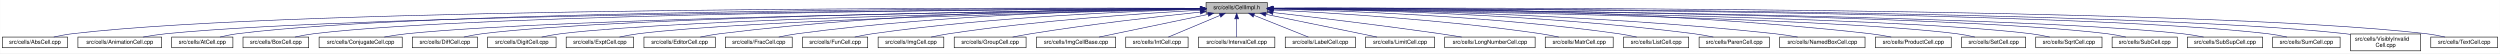
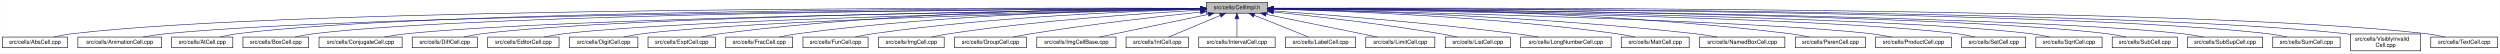
- <svg xmlns="http://www.w3.org/2000/svg" xmlns:xlink="http://www.w3.org/1999/xlink" width="4452pt" height="95pt" viewBox="0.00 0.00 4451.50 95.00">
+ <svg xmlns="http://www.w3.org/2000/svg" xmlns:xlink="http://www.w3.org/1999/xlink" width="4453pt" height="95pt" viewBox="0.00 0.00 4452.50 95.00">
  <g id="graph0" class="graph" transform="scale(1 1) rotate(0) translate(4 91)">
-     <polygon fill="white" stroke="transparent" points="-4,4 -4,-91 4447.5,-91 4447.5,4 -4,4" />
+     <polygon fill="white" stroke="transparent" points="-4,4 -4,-91 4448.5,-91 4448.5,4 -4,4" />
    <g id="node1" class="node">
      <g id="a_node1">
        <a xlink:title="Macros and types used only by cell implementations, not by cell users.">
-           <polygon fill="#bfbfbf" stroke="black" points="2143.5,-67.5 2143.5,-86.5 2252.5,-86.5 2252.5,-67.5 2143.5,-67.5" />
-           <text text-anchor="middle" x="2198" y="-74.5" font-family="Helvetica,sans-Serif" font-size="10.00">src/cells/CellImpl.h</text>
+           <polygon fill="#bfbfbf" stroke="black" points="2144.5,-67.5 2144.5,-86.5 2253.5,-86.5 2253.5,-67.5 2144.5,-67.5" />
+           <text text-anchor="middle" x="2199" y="-74.5" font-family="Helvetica,sans-Serif" font-size="10.00">src/cells/CellImpl.h</text>
        </a>
      </g>
    </g>
    <g id="node2" class="node">
      <g id="a_node2">
        <a xlink:href="AbsCell_8cpp.html" target="_top" xlink:title="This file defines the class AbsCell.">
          <polygon fill="white" stroke="black" points="0,-6 0,-25 116,-25 116,-6 0,-6" />
          <text text-anchor="middle" x="58" y="-13" font-family="Helvetica,sans-Serif" font-size="10.00">src/cells/AbsCell.cpp</text>
        </a>
      </g>
    </g>
    <g id="edge1" class="edge">
-       <path fill="none" stroke="midnightblue" d="M2133.15,-76.26C1827.39,-77.25 527.75,-78.51 125,-31 114.01,-29.7 102.16,-27.44 91.53,-25.07" />
-       <polygon fill="midnightblue" stroke="midnightblue" points="2133.2,-79.76 2143.18,-76.23 2133.17,-72.76 2133.2,-79.76" />
+       <path fill="none" stroke="midnightblue" d="M2134.12,-76.26C1828.21,-77.25 527.95,-78.53 125,-31 114.01,-29.7 102.16,-27.44 91.53,-25.07" />
+       <polygon fill="midnightblue" stroke="midnightblue" points="2134.17,-79.76 2144.16,-76.23 2134.15,-72.76 2134.17,-79.76" />
    </g>
    <g id="node3" class="node">
      <g id="a_node3">
        <a xlink:href="AnimationCell_8cpp.html" target="_top" xlink:title="This file defines the class AnimationCell.">
          <polygon fill="white" stroke="black" points="134.5,-6 134.5,-25 283.5,-25 283.5,-6 134.5,-6" />
          <text text-anchor="middle" x="209" y="-13" font-family="Helvetica,sans-Serif" font-size="10.00">src/cells/AnimationCell.cpp</text>
        </a>
      </g>
    </g>
    <g id="edge2" class="edge">
-       <path fill="none" stroke="midnightblue" d="M2132.84,-75.77C1842.02,-74.54 660.69,-67.35 292,-31 278.46,-29.67 263.81,-27.39 250.63,-25.03" />
-       <polygon fill="midnightblue" stroke="midnightblue" points="2133.2,-79.27 2143.22,-75.81 2133.23,-72.27 2133.2,-79.27" />
+       <path fill="none" stroke="midnightblue" d="M2133.81,-75.77C1842.83,-74.54 660.89,-67.37 292,-31 278.46,-29.67 263.81,-27.39 250.63,-25.03" />
+       <polygon fill="midnightblue" stroke="midnightblue" points="2134.17,-79.27 2144.19,-75.81 2134.2,-72.27 2134.17,-79.27" />
    </g>
    <g id="node4" class="node">
      <g id="a_node4">
        <a xlink:href="AtCell_8cpp.html" target="_top" xlink:title="This file defines the class AtCell.">
          <polygon fill="white" stroke="black" points="301.5,-6 301.5,-25 410.5,-25 410.5,-6 301.5,-6" />
          <text text-anchor="middle" x="356" y="-13" font-family="Helvetica,sans-Serif" font-size="10.00">src/cells/AtCell.cpp</text>
        </a>
      </g>
    </g>
    <g id="edge3" class="edge">
-       <path fill="none" stroke="midnightblue" d="M2133.08,-76.1C1854.67,-76.28 760.4,-74.16 419,-31 408.64,-29.69 397.5,-27.42 387.5,-25.06" />
-       <polygon fill="midnightblue" stroke="midnightblue" points="2133.41,-79.6 2143.41,-76.1 2133.41,-72.6 2133.41,-79.6" />
+       <path fill="none" stroke="midnightblue" d="M2134.04,-76.11C1855.48,-76.29 760.59,-74.18 419,-31 408.64,-29.69 397.5,-27.42 387.5,-25.06" />
+       <polygon fill="midnightblue" stroke="midnightblue" points="2134.38,-79.6 2144.38,-76.1 2134.38,-72.6 2134.38,-79.6" />
    </g>
    <g id="node5" class="node">
      <g id="a_node5">
        <a xlink:href="BoxCell_8cpp.html" target="_top" xlink:title="This file defines the class BoxCell.">
          <polygon fill="white" stroke="black" points="428.5,-6 428.5,-25 545.5,-25 545.5,-6 428.5,-6" />
          <text text-anchor="middle" x="487" y="-13" font-family="Helvetica,sans-Serif" font-size="10.00">src/cells/BoxCell.cpp</text>
        </a>
      </g>
    </g>
    <g id="edge4" class="edge">
-       <path fill="none" stroke="midnightblue" d="M2132.88,-75.81C1867.71,-74.77 868.51,-68.4 555,-31 543.85,-29.67 531.83,-27.39 521.04,-25.03" />
-       <polygon fill="midnightblue" stroke="midnightblue" points="2133.1,-79.31 2143.11,-75.84 2133.13,-72.31 2133.1,-79.31" />
+       <path fill="none" stroke="midnightblue" d="M2134.28,-75.81C1869.63,-74.78 868.87,-68.44 555,-31 543.85,-29.67 531.83,-27.39 521.04,-25.03" />
+       <polygon fill="midnightblue" stroke="midnightblue" points="2134.48,-79.31 2144.49,-75.85 2134.51,-72.31 2134.48,-79.31" />
    </g>
    <g id="node6" class="node">
      <g id="a_node6">
        <a xlink:href="ConjugateCell_8cpp.html" target="_top" xlink:title="This file defines the class ConjugateCell.">
          <polygon fill="white" stroke="black" points="564,-6 564,-25 712,-25 712,-6 564,-6" />
          <text text-anchor="middle" x="638" y="-13" font-family="Helvetica,sans-Serif" font-size="10.00">src/cells/ConjugateCell.cpp</text>
        </a>
      </g>
    </g>
    <g id="edge5" class="edge">
-       <path fill="none" stroke="midnightblue" d="M2133.06,-75.25C1885.51,-72.22 1000.91,-59.57 721,-31 707.61,-29.63 693.13,-27.38 680.06,-25.05" />
-       <polygon fill="midnightblue" stroke="midnightblue" points="2133.29,-78.76 2143.33,-75.38 2133.37,-71.76 2133.29,-78.76" />
+       <path fill="none" stroke="midnightblue" d="M2134.02,-75.25C1886.3,-72.22 1001.1,-59.58 721,-31 707.61,-29.63 693.13,-27.38 680.06,-25.05" />
+       <polygon fill="midnightblue" stroke="midnightblue" points="2134.25,-78.76 2144.29,-75.38 2134.33,-71.76 2134.25,-78.76" />
    </g>
    <g id="node7" class="node">
      <g id="a_node7">
        <a xlink:href="DiffCell_8cpp.html" target="_top" xlink:title="This file defines the class DiffCell.">
          <polygon fill="white" stroke="black" points="730,-6 730,-25 846,-25 846,-6 730,-6" />
          <text text-anchor="middle" x="788" y="-13" font-family="Helvetica,sans-Serif" font-size="10.00">src/cells/DiffCell.cpp</text>
        </a>
      </g>
    </g>
    <g id="edge6" class="edge">
-       <path fill="none" stroke="midnightblue" d="M2133.15,-75.37C1900.28,-72.87 1106.8,-62.21 855,-31 844.13,-29.65 832.42,-27.4 821.88,-25.07" />
-       <polygon fill="midnightblue" stroke="midnightblue" points="2133.12,-78.87 2143.16,-75.48 2133.2,-71.87 2133.12,-78.87" />
+       <path fill="none" stroke="midnightblue" d="M2134.15,-75.37C1901.17,-72.88 1107,-62.23 855,-31 844.13,-29.65 832.42,-27.4 821.88,-25.07" />
+       <polygon fill="midnightblue" stroke="midnightblue" points="2134.45,-78.88 2144.49,-75.48 2134.53,-71.88 2134.45,-78.88" />
    </g>
    <g id="node8" class="node">
      <g id="a_node8">
-         <a xlink:href="DigitCell_8cpp.html" target="_top" xlink:title="This file defines the class DigitCell.">
-           <polygon fill="white" stroke="black" points="864,-6 864,-25 986,-25 986,-6 864,-6" />
-           <text text-anchor="middle" x="925" y="-13" font-family="Helvetica,sans-Serif" font-size="10.00">src/cells/DigitCell.cpp</text>
+         <a xlink:href="EditorCell_8cpp.html" target="_top" xlink:title="This file defines the class EditorCell.">
+           <polygon fill="white" stroke="black" points="864.5,-6 864.5,-25 991.5,-25 991.5,-6 864.5,-6" />
+           <text text-anchor="middle" x="928" y="-13" font-family="Helvetica,sans-Serif" font-size="10.00">src/cells/EditorCell.cpp</text>
        </a>
      </g>
    </g>
    <g id="edge7" class="edge">
-       <path fill="none" stroke="midnightblue" d="M2133.16,-75C1916.42,-71.44 1218.27,-58.11 995,-31 983.67,-29.62 971.44,-27.36 960.42,-25.03" />
-       <polygon fill="midnightblue" stroke="midnightblue" points="2133.36,-78.51 2143.41,-75.17 2133.47,-71.51 2133.36,-78.51" />
+       <path fill="none" stroke="midnightblue" d="M2134.06,-74.92C1917.83,-71.11 1223.32,-57.09 1001,-31 989.19,-29.61 976.44,-27.35 964.96,-25.02" />
+       <polygon fill="midnightblue" stroke="midnightblue" points="2134.24,-78.42 2144.3,-75.1 2134.36,-71.42 2134.24,-78.42" />
    </g>
    <g id="node9" class="node">
      <g id="a_node9">
-         <a xlink:href="ExptCell_8cpp.html" target="_top" xlink:title="This file defines the class ExptCell.">
-           <polygon fill="white" stroke="black" points="1004,-6 1004,-25 1124,-25 1124,-6 1004,-6" />
-           <text text-anchor="middle" x="1064" y="-13" font-family="Helvetica,sans-Serif" font-size="10.00">src/cells/ExptCell.cpp</text>
+         <a xlink:href="DigitCell_8cpp.html" target="_top" xlink:title="This file defines the class DigitCell.">
+           <polygon fill="white" stroke="black" points="1010,-6 1010,-25 1132,-25 1132,-6 1010,-6" />
+           <text text-anchor="middle" x="1071" y="-13" font-family="Helvetica,sans-Serif" font-size="10.00">src/cells/DigitCell.cpp</text>
        </a>
      </g>
    </g>
    <g id="edge8" class="edge">
-       <path fill="none" stroke="midnightblue" d="M2133.25,-74.67C1933.43,-70.32 1328.15,-55.46 1133,-31 1121.83,-29.6 1109.77,-27.33 1098.91,-25" />
-       <polygon fill="midnightblue" stroke="midnightblue" points="2133.23,-78.17 2143.3,-74.88 2133.38,-71.17 2133.23,-78.17" />
+       <path fill="none" stroke="midnightblue" d="M2134.34,-74.62C1935.49,-70.17 1334.79,-55.03 1141,-31 1129.79,-29.61 1117.71,-27.38 1106.79,-25.07" />
+       <polygon fill="midnightblue" stroke="midnightblue" points="2134.26,-78.12 2144.34,-74.84 2134.42,-71.12 2134.26,-78.12" />
    </g>
    <g id="node10" class="node">
      <g id="a_node10">
-         <a xlink:href="EditorCell_8cpp.html" target="_top" xlink:title="This file defines the class EditorCell.">
-           <polygon fill="white" stroke="black" points="1142.5,-6 1142.5,-25 1269.5,-25 1269.5,-6 1142.5,-6" />
-           <text text-anchor="middle" x="1206" y="-13" font-family="Helvetica,sans-Serif" font-size="10.00">src/cells/EditorCell.cpp</text>
+         <a xlink:href="ExptCell_8cpp.html" target="_top" xlink:title="This file defines the class ExptCell.">
+           <polygon fill="white" stroke="black" points="1150,-6 1150,-25 1270,-25 1270,-6 1150,-6" />
+           <text text-anchor="middle" x="1210" y="-13" font-family="Helvetica,sans-Serif" font-size="10.00">src/cells/ExptCell.cpp</text>
        </a>
      </g>
    </g>
    <g id="edge9" class="edge">
-       <path fill="none" stroke="midnightblue" d="M2133.31,-76.16C1982.7,-75.8 1597.17,-70.72 1278,-31 1266.49,-29.57 1254.06,-27.32 1242.82,-25.02" />
-       <polygon fill="midnightblue" stroke="midnightblue" points="2133.31,-79.66 2143.31,-76.18 2133.32,-72.66 2133.31,-79.66" />
+       <path fill="none" stroke="midnightblue" d="M2134.29,-76.34C1983.63,-76.38 1598,-72.06 1279,-31 1267.95,-29.58 1256.04,-27.33 1245.27,-25.03" />
+       <polygon fill="midnightblue" stroke="midnightblue" points="2134.3,-79.84 2144.29,-76.33 2134.29,-72.84 2134.3,-79.84" />
    </g>
    <g id="node11" class="node">
      <g id="a_node11">
        <a xlink:href="FracCell_8cpp.html" target="_top" xlink:title="This file defines the class FracCell.">
-           <polygon fill="white" stroke="black" points="1287.5,-6 1287.5,-25 1406.5,-25 1406.5,-6 1287.5,-6" />
-           <text text-anchor="middle" x="1347" y="-13" font-family="Helvetica,sans-Serif" font-size="10.00">src/cells/FracCell.cpp</text>
+           <polygon fill="white" stroke="black" points="1288.5,-6 1288.5,-25 1407.5,-25 1407.5,-6 1288.5,-6" />
+           <text text-anchor="middle" x="1348" y="-13" font-family="Helvetica,sans-Serif" font-size="10.00">src/cells/FracCell.cpp</text>
        </a>
      </g>
    </g>
    <g id="edge10" class="edge">
-       <path fill="none" stroke="midnightblue" d="M2133.09,-75.54C1998.7,-73.87 1680.4,-66.19 1416,-31 1405.08,-29.55 1393.31,-27.32 1382.64,-25.05" />
-       <polygon fill="midnightblue" stroke="midnightblue" points="2133.18,-79.04 2143.22,-75.66 2133.26,-72.04 2133.18,-79.04" />
+       <path fill="none" stroke="midnightblue" d="M2134.09,-75.54C1999.7,-73.87 1681.4,-66.19 1417,-31 1406.08,-29.55 1394.31,-27.32 1383.64,-25.05" />
+       <polygon fill="midnightblue" stroke="midnightblue" points="2134.18,-79.04 2144.22,-75.66 2134.26,-72.04 2134.18,-79.04" />
    </g>
    <g id="node12" class="node">
      <g id="a_node12">
        <a xlink:href="FunCell_8cpp.html" target="_top" xlink:title="This file defines the class FunCell.">
-           <polygon fill="white" stroke="black" points="1425,-6 1425,-25 1541,-25 1541,-6 1425,-6" />
-           <text text-anchor="middle" x="1483" y="-13" font-family="Helvetica,sans-Serif" font-size="10.00">src/cells/FunCell.cpp</text>
+           <polygon fill="white" stroke="black" points="1426,-6 1426,-25 1542,-25 1542,-6 1426,-6" />
+           <text text-anchor="middle" x="1484" y="-13" font-family="Helvetica,sans-Serif" font-size="10.00">src/cells/FunCell.cpp</text>
        </a>
      </g>
    </g>
    <g id="edge11" class="edge">
-       <path fill="none" stroke="midnightblue" d="M2132.87,-74.57C2015.72,-71.32 1761.88,-61.12 1550,-31 1539.51,-29.51 1528.22,-27.3 1517.95,-25.06" />
-       <polygon fill="midnightblue" stroke="midnightblue" points="2133.01,-78.08 2143.1,-74.85 2133.2,-71.08 2133.01,-78.08" />
+       <path fill="none" stroke="midnightblue" d="M2133.87,-74.57C2016.72,-71.32 1762.88,-61.12 1551,-31 1540.51,-29.51 1529.22,-27.3 1518.95,-25.06" />
+       <polygon fill="midnightblue" stroke="midnightblue" points="2134.01,-78.08 2144.1,-74.85 2134.2,-71.08 2134.01,-78.08" />
    </g>
    <g id="node13" class="node">
      <g id="a_node13">
        <a xlink:href="ImgCell_8cpp.html" target="_top" xlink:title="This file defines the class ImgCell.">
-           <polygon fill="white" stroke="black" points="1559.5,-6 1559.5,-25 1676.5,-25 1676.5,-6 1559.5,-6" />
-           <text text-anchor="middle" x="1618" y="-13" font-family="Helvetica,sans-Serif" font-size="10.00">src/cells/ImgCell.cpp</text>
+           <polygon fill="white" stroke="black" points="1560.5,-6 1560.5,-25 1677.5,-25 1677.5,-6 1560.5,-6" />
+           <text text-anchor="middle" x="1619" y="-13" font-family="Helvetica,sans-Serif" font-size="10.00">src/cells/ImgCell.cpp</text>
        </a>
      </g>
    </g>
    <g id="edge12" class="edge">
-       <path fill="none" stroke="midnightblue" d="M2133.19,-72.85C2035.72,-67.54 1845.8,-54.97 1686,-31 1675.5,-29.42 1664.18,-27.22 1653.85,-25" />
-       <polygon fill="midnightblue" stroke="midnightblue" points="2133.01,-76.35 2143.18,-73.39 2133.38,-69.36 2133.01,-76.35" />
+       <path fill="none" stroke="midnightblue" d="M2134.19,-72.85C2036.72,-67.54 1846.8,-54.97 1687,-31 1676.5,-29.42 1665.18,-27.22 1654.85,-25" />
+       <polygon fill="midnightblue" stroke="midnightblue" points="2134.01,-76.35 2144.18,-73.39 2134.38,-69.36 2134.01,-76.35" />
    </g>
    <g id="node14" class="node">
      <g id="a_node14">
        <a xlink:href="GroupCell_8cpp.html" target="_top" xlink:title="This file defines the class GroupCell.">
-           <polygon fill="white" stroke="black" points="1695,-6 1695,-25 1823,-25 1823,-6 1695,-6" />
-           <text text-anchor="middle" x="1759" y="-13" font-family="Helvetica,sans-Serif" font-size="10.00">src/cells/GroupCell.cpp</text>
+           <polygon fill="white" stroke="black" points="1696,-6 1696,-25 1824,-25 1824,-6 1696,-6" />
+           <text text-anchor="middle" x="1760" y="-13" font-family="Helvetica,sans-Serif" font-size="10.00">src/cells/GroupCell.cpp</text>
        </a>
      </g>
    </g>
    <g id="edge13" class="edge">
-       <path fill="none" stroke="midnightblue" d="M2133.25,-69.5C2059.94,-61.8 1937.05,-47.87 1832,-31 1821.28,-29.28 1809.74,-27.13 1799.07,-25.01" />
-       <polygon fill="midnightblue" stroke="midnightblue" points="2132.95,-72.99 2143.26,-70.54 2133.67,-66.02 2132.95,-72.99" />
+       <path fill="none" stroke="midnightblue" d="M2134.25,-69.5C2060.94,-61.8 1938.05,-47.87 1833,-31 1822.28,-29.28 1810.74,-27.13 1800.07,-25.01" />
+       <polygon fill="midnightblue" stroke="midnightblue" points="2133.95,-72.99 2144.26,-70.54 2134.67,-66.02 2133.95,-72.99" />
    </g>
    <g id="node15" class="node">
      <g id="a_node15">
        <a xlink:href="ImgCellBase_8cpp.html" target="_top" xlink:title="This file defines the class ImgCellBase.">
-           <polygon fill="white" stroke="black" points="1841.5,-6 1841.5,-25 1982.5,-25 1982.5,-6 1841.5,-6" />
-           <text text-anchor="middle" x="1912" y="-13" font-family="Helvetica,sans-Serif" font-size="10.00">src/cells/ImgCellBase.cpp</text>
+           <polygon fill="white" stroke="black" points="1842.5,-6 1842.5,-25 1983.5,-25 1983.5,-6 1842.5,-6" />
+           <text text-anchor="middle" x="1913" y="-13" font-family="Helvetica,sans-Serif" font-size="10.00">src/cells/ImgCellBase.cpp</text>
        </a>
      </g>
    </g>
    <g id="edge14" class="edge">
-       <path fill="none" stroke="midnightblue" d="M2147.06,-65.4C2091.61,-53.87 2004.05,-35.65 1952.9,-25.01" />
-       <polygon fill="midnightblue" stroke="midnightblue" points="2146.52,-68.86 2157.02,-67.48 2147.95,-62.01 2146.52,-68.86" />
+       <path fill="none" stroke="midnightblue" d="M2148.06,-65.4C2092.61,-53.87 2005.05,-35.65 1953.9,-25.01" />
+       <polygon fill="midnightblue" stroke="midnightblue" points="2147.52,-68.86 2158.02,-67.48 2148.95,-62.01 2147.52,-68.86" />
    </g>
    <g id="node16" class="node">
      <g id="a_node16">
        <a xlink:href="IntCell_8cpp.html" target="_top" xlink:title="This file defines the class IntCell.">
-           <polygon fill="white" stroke="black" points="2000.5,-6 2000.5,-25 2111.5,-25 2111.5,-6 2000.5,-6" />
-           <text text-anchor="middle" x="2056" y="-13" font-family="Helvetica,sans-Serif" font-size="10.00">src/cells/IntCell.cpp</text>
+           <polygon fill="white" stroke="black" points="2001.5,-6 2001.5,-25 2112.5,-25 2112.5,-6 2001.5,-6" />
+           <text text-anchor="middle" x="2057" y="-13" font-family="Helvetica,sans-Serif" font-size="10.00">src/cells/IntCell.cpp</text>
        </a>
      </g>
    </g>
    <g id="edge15" class="edge">
-       <path fill="none" stroke="midnightblue" d="M2168.12,-63.48C2140.54,-51.92 2100.33,-35.08 2076.31,-25.01" />
-       <polygon fill="midnightblue" stroke="midnightblue" points="2167.08,-66.84 2177.65,-67.48 2169.78,-60.38 2167.08,-66.84" />
+       <path fill="none" stroke="midnightblue" d="M2169.12,-63.48C2141.54,-51.92 2101.33,-35.08 2077.31,-25.01" />
+       <polygon fill="midnightblue" stroke="midnightblue" points="2168.08,-66.84 2178.65,-67.48 2170.78,-60.38 2168.08,-66.84" />
    </g>
    <g id="node17" class="node">
      <g id="a_node17">
        <a xlink:href="IntervalCell_8cpp.html" target="_top" xlink:title="This file defines the class IntervalCell.">
-           <polygon fill="white" stroke="black" points="2130,-6 2130,-25 2266,-25 2266,-6 2130,-6" />
-           <text text-anchor="middle" x="2198" y="-13" font-family="Helvetica,sans-Serif" font-size="10.00">src/cells/IntervalCell.cpp</text>
+           <polygon fill="white" stroke="black" points="2131,-6 2131,-25 2267,-25 2267,-6 2131,-6" />
+           <text text-anchor="middle" x="2199" y="-13" font-family="Helvetica,sans-Serif" font-size="10.00">src/cells/IntervalCell.cpp</text>
        </a>
      </g>
    </g>
    <g id="edge16" class="edge">
-       <path fill="none" stroke="midnightblue" d="M2198,-57.32C2198,-46.5 2198,-33.4 2198,-25.01" />
-       <polygon fill="midnightblue" stroke="midnightblue" points="2194.5,-57.48 2198,-67.48 2201.5,-57.48 2194.5,-57.48" />
+       <path fill="none" stroke="midnightblue" d="M2199,-57.32C2199,-46.5 2199,-33.4 2199,-25.01" />
+       <polygon fill="midnightblue" stroke="midnightblue" points="2195.5,-57.48 2199,-67.48 2202.5,-57.48 2195.5,-57.48" />
    </g>
    <g id="node18" class="node">
      <g id="a_node18">
        <a xlink:href="LabelCell_8cpp.html" target="_top" xlink:title="This file defines the class LabelCell.">
-           <polygon fill="white" stroke="black" points="2284.5,-6 2284.5,-25 2409.5,-25 2409.5,-6 2284.5,-6" />
-           <text text-anchor="middle" x="2347" y="-13" font-family="Helvetica,sans-Serif" font-size="10.00">src/cells/LabelCell.cpp</text>
+           <polygon fill="white" stroke="black" points="2285.5,-6 2285.5,-25 2410.5,-25 2410.5,-6 2285.5,-6" />
+           <text text-anchor="middle" x="2348" y="-13" font-family="Helvetica,sans-Serif" font-size="10.00">src/cells/LabelCell.cpp</text>
        </a>
      </g>
    </g>
    <g id="edge17" class="edge">
-       <path fill="none" stroke="midnightblue" d="M2228.97,-63.63C2257.92,-52.07 2300.37,-35.12 2325.69,-25.01" />
-       <polygon fill="midnightblue" stroke="midnightblue" points="2227.34,-60.52 2219.35,-67.48 2229.93,-67.02 2227.34,-60.52" />
+       <path fill="none" stroke="midnightblue" d="M2229.97,-63.63C2258.92,-52.07 2301.37,-35.12 2326.69,-25.01" />
+       <polygon fill="midnightblue" stroke="midnightblue" points="2228.34,-60.52 2220.35,-67.48 2230.93,-67.02 2228.34,-60.52" />
    </g>
    <g id="node19" class="node">
      <g id="a_node19">
        <a xlink:href="LimitCell_8cpp.html" target="_top" xlink:title="This file defines the class LimitCell.">
-           <polygon fill="white" stroke="black" points="2427.5,-6 2427.5,-25 2550.5,-25 2550.5,-6 2427.5,-6" />
-           <text text-anchor="middle" x="2489" y="-13" font-family="Helvetica,sans-Serif" font-size="10.00">src/cells/LimitCell.cpp</text>
+           <polygon fill="white" stroke="black" points="2428.5,-6 2428.5,-25 2551.5,-25 2551.5,-6 2428.5,-6" />
+           <text text-anchor="middle" x="2490" y="-13" font-family="Helvetica,sans-Serif" font-size="10.00">src/cells/LimitCell.cpp</text>
        </a>
      </g>
    </g>
    <g id="edge18" class="edge">
-       <path fill="none" stroke="midnightblue" d="M2250.02,-65.46C2294.82,-56.37 2361.18,-42.88 2419,-31 2428.36,-29.08 2438.42,-27 2447.92,-25.03" />
-       <polygon fill="midnightblue" stroke="midnightblue" points="2249.07,-62.08 2239.96,-67.5 2250.46,-68.94 2249.07,-62.08" />
+       <path fill="none" stroke="midnightblue" d="M2251.02,-65.46C2295.82,-56.37 2362.18,-42.88 2420,-31 2429.36,-29.08 2439.42,-27 2448.92,-25.03" />
+       <polygon fill="midnightblue" stroke="midnightblue" points="2250.07,-62.08 2240.96,-67.5 2251.46,-68.94 2250.07,-62.08" />
    </g>
    <g id="node20" class="node">
      <g id="a_node20">
-         <a xlink:href="LongNumberCell_8cpp.html" target="_top" xlink:title="This file defines the class LongNumberCell.">
-           <polygon fill="white" stroke="black" points="2568.5,-6 2568.5,-25 2729.5,-25 2729.5,-6 2568.5,-6" />
-           <text text-anchor="middle" x="2649" y="-13" font-family="Helvetica,sans-Serif" font-size="10.00">src/cells/LongNumberCell.cpp</text>
+         <a xlink:href="ListCell_8cpp.html" target="_top" xlink:title="This file defines the class ListCell.">
+           <polygon fill="white" stroke="black" points="2570,-6 2570,-25 2686,-25 2686,-6 2570,-6" />
+           <text text-anchor="middle" x="2628" y="-13" font-family="Helvetica,sans-Serif" font-size="10.00">src/cells/ListCell.cpp</text>
        </a>
      </g>
    </g>
    <g id="edge19" class="edge">
-       <path fill="none" stroke="midnightblue" d="M2263.01,-68.67C2335.55,-60.32 2456.33,-45.88 2560,-31 2572.55,-29.2 2586.07,-27.08 2598.69,-25.04" />
-       <polygon fill="midnightblue" stroke="midnightblue" points="2262.2,-65.24 2252.67,-69.86 2263,-72.19 2262.2,-65.24" />
+       <path fill="none" stroke="midnightblue" d="M2264.17,-69.67C2336.84,-62.21 2457.75,-48.55 2561,-31 2570.86,-29.32 2581.46,-27.19 2591.25,-25.07" />
+       <polygon fill="midnightblue" stroke="midnightblue" points="2263.4,-66.23 2253.8,-70.73 2264.11,-73.2 2263.4,-66.23" />
    </g>
    <g id="node21" class="node">
      <g id="a_node21">
-         <a xlink:href="MatrCell_8cpp.html" target="_top" xlink:title="This file defines the class MatrCell.">
-           <polygon fill="white" stroke="black" points="2747.5,-6 2747.5,-25 2868.5,-25 2868.5,-6 2747.5,-6" />
-           <text text-anchor="middle" x="2808" y="-13" font-family="Helvetica,sans-Serif" font-size="10.00">src/cells/MatrCell.cpp</text>
+         <a xlink:href="LongNumberCell_8cpp.html" target="_top" xlink:title="This file defines the class LongNumberCell.">
+           <polygon fill="white" stroke="black" points="2704.5,-6 2704.5,-25 2865.5,-25 2865.5,-6 2704.5,-6" />
+           <text text-anchor="middle" x="2785" y="-13" font-family="Helvetica,sans-Serif" font-size="10.00">src/cells/LongNumberCell.cpp</text>
        </a>
      </g>
    </g>
    <g id="edge20" class="edge">
-       <path fill="none" stroke="midnightblue" d="M2262.91,-73.21C2364.76,-68.24 2568.14,-55.96 2739,-31 2749.66,-29.44 2761.14,-27.24 2771.63,-25.03" />
-       <polygon fill="midnightblue" stroke="midnightblue" points="2262.6,-69.72 2252.78,-73.69 2262.93,-76.71 2262.6,-69.72" />
+       <path fill="none" stroke="midnightblue" d="M2263.83,-71.56C2358.7,-64.73 2540.84,-50.39 2695,-31 2708.35,-29.32 2722.75,-27.16 2736.04,-25.02" />
+       <polygon fill="midnightblue" stroke="midnightblue" points="2263.54,-68.07 2253.81,-72.27 2264.04,-75.05 2263.54,-68.07" />
    </g>
    <g id="node22" class="node">
      <g id="a_node22">
-         <a xlink:href="ListCell_8cpp.html" target="_top" xlink:title="This file defines the class ListCell.">
-           <polygon fill="white" stroke="black" points="2887,-6 2887,-25 3003,-25 3003,-6 2887,-6" />
-           <text text-anchor="middle" x="2945" y="-13" font-family="Helvetica,sans-Serif" font-size="10.00">src/cells/ListCell.cpp</text>
+         <a xlink:href="MatrCell_8cpp.html" target="_top" xlink:title="This file defines the class MatrCell.">
+           <polygon fill="white" stroke="black" points="2883.5,-6 2883.5,-25 3004.5,-25 3004.5,-6 2883.5,-6" />
+           <text text-anchor="middle" x="2944" y="-13" font-family="Helvetica,sans-Serif" font-size="10.00">src/cells/MatrCell.cpp</text>
        </a>
      </g>
    </g>
    <g id="edge21" class="edge">
-       <path fill="none" stroke="midnightblue" d="M2263.17,-74.87C2384.65,-72.06 2653.73,-62.51 2878,-31 2888.61,-29.51 2900.04,-27.27 2910.4,-25" />
-       <polygon fill="midnightblue" stroke="midnightblue" points="2262.85,-71.38 2252.93,-75.1 2263,-78.37 2262.85,-71.38" />
+       <path fill="none" stroke="midnightblue" d="M2263.77,-74.72C2384.51,-71.65 2651.95,-61.7 2875,-31 2885.79,-29.51 2897.42,-27.31 2908,-25.06" />
+       <polygon fill="midnightblue" stroke="midnightblue" points="2263.5,-71.22 2253.59,-74.97 2263.67,-78.22 2263.5,-71.22" />
    </g>
    <g id="node23" class="node">
      <g id="a_node23">
-         <a xlink:href="ParenCell_8cpp.html" target="_top" xlink:title="This file defines the class ParenCell.">
-           <polygon fill="white" stroke="black" points="3021.5,-6 3021.5,-25 3146.5,-25 3146.5,-6 3021.5,-6" />
-           <text text-anchor="middle" x="3084" y="-13" font-family="Helvetica,sans-Serif" font-size="10.00">src/cells/ParenCell.cpp</text>
+         <a xlink:href="NamedBoxCell_8cpp.html" target="_top" xlink:title="This file defines the class NamedBoxCell.">
+           <polygon fill="white" stroke="black" points="3023,-6 3023,-25 3175,-25 3175,-6 3023,-6" />
+           <text text-anchor="middle" x="3099" y="-13" font-family="Helvetica,sans-Serif" font-size="10.00">src/cells/NamedBoxCell.cpp</text>
        </a>
      </g>
    </g>
    <g id="edge22" class="edge">
-       <path fill="none" stroke="midnightblue" d="M2262.95,-75.57C2401.27,-73.95 2734.92,-66.37 3012,-31 3023.38,-29.55 3035.66,-27.32 3046.8,-25.05" />
-       <polygon fill="midnightblue" stroke="midnightblue" points="2262.5,-72.07 2252.54,-75.68 2262.58,-79.07 2262.5,-72.07" />
+       <path fill="none" stroke="midnightblue" d="M2263.95,-74.92C2402.29,-72.07 2736.08,-62.27 3014,-31 3027.24,-29.51 3041.55,-27.3 3054.58,-25.06" />
+       <polygon fill="midnightblue" stroke="midnightblue" points="2263.47,-71.43 2253.54,-75.13 2263.61,-78.43 2263.47,-71.43" />
    </g>
    <g id="node24" class="node">
      <g id="a_node24">
-         <a xlink:href="NamedBoxCell_8cpp.html" target="_top" xlink:title="This file defines the class NamedBoxCell.">
-           <polygon fill="white" stroke="black" points="3165,-6 3165,-25 3317,-25 3317,-6 3165,-6" />
-           <text text-anchor="middle" x="3241" y="-13" font-family="Helvetica,sans-Serif" font-size="10.00">src/cells/NamedBoxCell.cpp</text>
+         <a xlink:href="ParenCell_8cpp.html" target="_top" xlink:title="This file defines the class ParenCell.">
+           <polygon fill="white" stroke="black" points="3193.5,-6 3193.5,-25 3318.5,-25 3318.5,-6 3193.5,-6" />
+           <text text-anchor="middle" x="3256" y="-13" font-family="Helvetica,sans-Serif" font-size="10.00">src/cells/ParenCell.cpp</text>
        </a>
      </g>
    </g>
    <g id="edge23" class="edge">
-       <path fill="none" stroke="midnightblue" d="M2263.02,-75.68C2418.04,-74.31 2821.45,-67.26 3156,-31 3169.39,-29.55 3183.88,-27.33 3197.03,-25.05" />
-       <polygon fill="midnightblue" stroke="midnightblue" points="2262.7,-72.18 2252.73,-75.76 2262.76,-79.18 2262.7,-72.18" />
+       <path fill="none" stroke="midnightblue" d="M2263.73,-76.46C2421.64,-76.84 2839.01,-73.37 3184,-31 3195.52,-29.59 3207.94,-27.34 3219.18,-25.04" />
+       <polygon fill="midnightblue" stroke="midnightblue" points="2263.71,-72.96 2253.7,-76.43 2263.69,-79.96 2263.71,-72.96" />
    </g>
    <g id="node25" class="node">
      <g id="a_node25">
        <a xlink:href="ProductCell_8cpp.html" target="_top" xlink:title="This file defines the class ProductCell.">
-           <polygon fill="white" stroke="black" points="3335.5,-6 3335.5,-25 3470.5,-25 3470.5,-6 3335.5,-6" />
-           <text text-anchor="middle" x="3403" y="-13" font-family="Helvetica,sans-Serif" font-size="10.00">src/cells/ProductCell.cpp</text>
+           <polygon fill="white" stroke="black" points="3336.5,-6 3336.5,-25 3471.5,-25 3471.5,-6 3336.5,-6" />
+           <text text-anchor="middle" x="3404" y="-13" font-family="Helvetica,sans-Serif" font-size="10.00">src/cells/ProductCell.cpp</text>
        </a>
      </g>
    </g>
    <g id="edge24" class="edge">
-       <path fill="none" stroke="midnightblue" d="M2262.72,-76.72C2435.81,-77.93 2923.57,-76.67 3326,-31 3338.3,-29.6 3351.58,-27.37 3363.6,-25.07" />
-       <polygon fill="midnightblue" stroke="midnightblue" points="2262.54,-73.22 2252.51,-76.64 2262.48,-80.22 2262.54,-73.22" />
+       <path fill="none" stroke="midnightblue" d="M2263.68,-74.69C2471.31,-70.28 3119.58,-54.9 3328,-31 3340.14,-29.61 3353.26,-27.37 3365.12,-25.07" />
+       <polygon fill="midnightblue" stroke="midnightblue" points="2263.47,-71.19 2253.54,-74.9 2263.62,-78.19 2263.47,-71.19" />
    </g>
    <g id="node26" class="node">
      <g id="a_node26">
        <a xlink:href="SetCell_8cpp.html" target="_top" xlink:title="This file defines the class SetCell.">
-           <polygon fill="white" stroke="black" points="3489,-6 3489,-25 3603,-25 3603,-6 3489,-6" />
-           <text text-anchor="middle" x="3546" y="-13" font-family="Helvetica,sans-Serif" font-size="10.00">src/cells/SetCell.cpp</text>
+           <polygon fill="white" stroke="black" points="3490,-6 3490,-25 3604,-25 3604,-6 3490,-6" />
+           <text text-anchor="middle" x="3547" y="-13" font-family="Helvetica,sans-Serif" font-size="10.00">src/cells/SetCell.cpp</text>
        </a>
      </g>
    </g>
    <g id="edge25" class="edge">
-       <path fill="none" stroke="midnightblue" d="M2262.53,-75.28C2488.11,-72.53 3240.63,-61.24 3480,-31 3490.71,-29.65 3502.24,-27.39 3512.63,-25.06" />
-       <polygon fill="midnightblue" stroke="midnightblue" points="2262.46,-71.78 2252.51,-75.4 2262.55,-78.78 2262.46,-71.78" />
+       <path fill="none" stroke="midnightblue" d="M2263.53,-75.28C2489.11,-72.53 3241.63,-61.24 3481,-31 3491.71,-29.65 3503.24,-27.39 3513.63,-25.06" />
+       <polygon fill="midnightblue" stroke="midnightblue" points="2263.46,-71.78 2253.51,-75.4 2263.55,-78.78 2263.46,-71.78" />
    </g>
    <g id="node27" class="node">
      <g id="a_node27">
        <a xlink:href="SqrtCell_8cpp.html" target="_top" xlink:title="This file defines the class SqrtCell.">
-           <polygon fill="white" stroke="black" points="3621,-6 3621,-25 3739,-25 3739,-6 3621,-6" />
-           <text text-anchor="middle" x="3680" y="-13" font-family="Helvetica,sans-Serif" font-size="10.00">src/cells/SqrtCell.cpp</text>
+           <polygon fill="white" stroke="black" points="3622,-6 3622,-25 3740,-25 3740,-6 3622,-6" />
+           <text text-anchor="middle" x="3681" y="-13" font-family="Helvetica,sans-Serif" font-size="10.00">src/cells/SqrtCell.cpp</text>
        </a>
      </g>
    </g>
    <g id="edge26" class="edge">
-       <path fill="none" stroke="midnightblue" d="M2262.98,-75.47C2503.87,-73.27 3345.63,-63.38 3612,-31 3623.14,-29.65 3635.17,-27.36 3645.96,-25" />
-       <polygon fill="midnightblue" stroke="midnightblue" points="2262.61,-71.97 2252.64,-75.56 2262.67,-78.97 2262.61,-71.97" />
+       <path fill="none" stroke="midnightblue" d="M2263.98,-75.47C2504.87,-73.27 3346.63,-63.38 3613,-31 3624.14,-29.65 3636.17,-27.36 3646.96,-25" />
+       <polygon fill="midnightblue" stroke="midnightblue" points="2263.61,-71.97 2253.64,-75.56 2263.67,-78.97 2263.61,-71.97" />
    </g>
    <g id="node28" class="node">
      <g id="a_node28">
        <a xlink:href="SubCell_8cpp.html" target="_top" xlink:title="This file defines the class SubCell.">
-           <polygon fill="white" stroke="black" points="3757,-6 3757,-25 3873,-25 3873,-6 3757,-6" />
-           <text text-anchor="middle" x="3815" y="-13" font-family="Helvetica,sans-Serif" font-size="10.00">src/cells/SubCell.cpp</text>
+           <polygon fill="white" stroke="black" points="3758,-6 3758,-25 3874,-25 3874,-6 3758,-6" />
+           <text text-anchor="middle" x="3816" y="-13" font-family="Helvetica,sans-Serif" font-size="10.00">src/cells/SubCell.cpp</text>
        </a>
      </g>
    </g>
    <g id="edge27" class="edge">
-       <path fill="none" stroke="midnightblue" d="M2262.78,-75.71C2517.88,-74.32 3453.61,-66.82 3748,-31 3758.99,-29.66 3770.83,-27.38 3781.47,-25.02" />
-       <polygon fill="midnightblue" stroke="midnightblue" points="2262.54,-72.21 2252.56,-75.76 2262.58,-79.21 2262.54,-72.21" />
+       <path fill="none" stroke="midnightblue" d="M2263.78,-75.71C2518.88,-74.32 3454.61,-66.82 3749,-31 3759.99,-29.66 3771.83,-27.38 3782.47,-25.02" />
+       <polygon fill="midnightblue" stroke="midnightblue" points="2263.54,-72.21 2253.56,-75.76 2263.58,-79.21 2263.54,-72.21" />
    </g>
    <g id="node29" class="node">
      <g id="a_node29">
        <a xlink:href="SubSupCell_8cpp.html" target="_top" xlink:title="This file defines the class SubSupCell.">
-           <polygon fill="white" stroke="black" points="3891,-6 3891,-25 4025,-25 4025,-6 3891,-6" />
-           <text text-anchor="middle" x="3958" y="-13" font-family="Helvetica,sans-Serif" font-size="10.00">src/cells/SubSupCell.cpp</text>
+           <polygon fill="white" stroke="black" points="3892,-6 3892,-25 4026,-25 4026,-6 3892,-6" />
+           <text text-anchor="middle" x="3959" y="-13" font-family="Helvetica,sans-Serif" font-size="10.00">src/cells/SubSupCell.cpp</text>
        </a>
      </g>
    </g>
    <g id="edge28" class="edge">
-       <path fill="none" stroke="midnightblue" d="M2262.92,-75.67C2531.85,-74.09 3559.55,-65.84 3882,-31 3894.42,-29.66 3907.85,-27.38 3919.91,-25.02" />
-       <polygon fill="midnightblue" stroke="midnightblue" points="2262.53,-72.17 2252.55,-75.73 2262.57,-79.17 2262.53,-72.17" />
+       <path fill="none" stroke="midnightblue" d="M2263.92,-75.67C2532.85,-74.09 3560.55,-65.84 3883,-31 3895.42,-29.66 3908.85,-27.38 3920.91,-25.02" />
+       <polygon fill="midnightblue" stroke="midnightblue" points="2263.53,-72.17 2253.55,-75.73 2263.57,-79.17 2263.53,-72.17" />
    </g>
    <g id="node30" class="node">
      <g id="a_node30">
        <a xlink:href="SumCell_8cpp.html" target="_top" xlink:title="This file defines the class SumCell.">
-           <polygon fill="white" stroke="black" points="4043,-6 4043,-25 4163,-25 4163,-6 4043,-6" />
-           <text text-anchor="middle" x="4103" y="-13" font-family="Helvetica,sans-Serif" font-size="10.00">src/cells/SumCell.cpp</text>
+           <polygon fill="white" stroke="black" points="4044,-6 4044,-25 4164,-25 4164,-6 4044,-6" />
+           <text text-anchor="middle" x="4104" y="-13" font-family="Helvetica,sans-Serif" font-size="10.00">src/cells/SumCell.cpp</text>
        </a>
      </g>
    </g>
    <g id="edge29" class="edge">
-       <path fill="none" stroke="midnightblue" d="M2262.66,-76C2546.09,-75.75 3680.29,-72.15 4034,-31 4045.31,-29.68 4057.51,-27.41 4068.46,-25.05" />
-       <polygon fill="midnightblue" stroke="midnightblue" points="2262.54,-72.5 2252.55,-76.01 2262.55,-79.5 2262.54,-72.5" />
+       <path fill="none" stroke="midnightblue" d="M2263.66,-76C2547.09,-75.75 3681.29,-72.15 4035,-31 4046.31,-29.68 4058.51,-27.41 4069.46,-25.05" />
+       <polygon fill="midnightblue" stroke="midnightblue" points="2263.54,-72.5 2253.55,-76.01 2263.55,-79.5 2263.54,-72.5" />
    </g>
    <g id="node31" class="node">
      <g id="a_node31">
        <a xlink:href="VisiblyInvalidCell_8cpp.html" target="_top" xlink:title="This file defines the class VisiblyInvalidCell.">
-           <polygon fill="white" stroke="black" points="4181.5,-0.5 4181.5,-30.5 4306.5,-30.5 4306.5,-0.5 4181.5,-0.5" />
-           <text text-anchor="start" x="4189.5" y="-18.5" font-family="Helvetica,sans-Serif" font-size="10.00">src/cells/VisiblyInvalid</text>
-           <text text-anchor="middle" x="4244" y="-7.5" font-family="Helvetica,sans-Serif" font-size="10.00">Cell.cpp</text>
+           <polygon fill="white" stroke="black" points="4182.5,-0.5 4182.5,-30.5 4307.5,-30.5 4307.5,-0.5 4182.5,-0.5" />
+           <text text-anchor="start" x="4190.5" y="-18.5" font-family="Helvetica,sans-Serif" font-size="10.00">src/cells/VisiblyInvalid</text>
+           <text text-anchor="middle" x="4245" y="-7.5" font-family="Helvetica,sans-Serif" font-size="10.00">Cell.cpp</text>
        </a>
      </g>
    </g>
    <g id="edge30" class="edge">
-       <path fill="none" stroke="midnightblue" d="M2263.08,-76.06C2560.19,-76.07 3789.63,-73.53 4172,-31 4175.04,-30.66 4178.15,-30.26 4181.27,-29.81" />
-       <polygon fill="midnightblue" stroke="midnightblue" points="2262.91,-72.56 2252.91,-76.05 2262.91,-79.56 2262.91,-72.56" />
+       <path fill="none" stroke="midnightblue" d="M2264.08,-76.06C2561.19,-76.07 3790.63,-73.53 4173,-31 4176.04,-30.66 4179.15,-30.26 4182.27,-29.81" />
+       <polygon fill="midnightblue" stroke="midnightblue" points="2263.91,-72.56 2253.91,-76.05 2263.91,-79.56 2263.91,-72.56" />
    </g>
    <g id="node32" class="node">
      <g id="a_node32">
        <a xlink:href="TextCell_8cpp.html" target="_top" xlink:title="This file defines the class TextCell.">
-           <polygon fill="white" stroke="black" points="4324.5,-6 4324.5,-25 4443.5,-25 4443.5,-6 4324.5,-6" />
-           <text text-anchor="middle" x="4384" y="-13" font-family="Helvetica,sans-Serif" font-size="10.00">src/cells/TextCell.cpp</text>
+           <polygon fill="white" stroke="black" points="4325.5,-6 4325.5,-25 4444.5,-25 4444.5,-6 4325.5,-6" />
+           <text text-anchor="middle" x="4385" y="-13" font-family="Helvetica,sans-Serif" font-size="10.00">src/cells/TextCell.cpp</text>
        </a>
      </g>
    </g>
    <g id="edge31" class="edge">
-       <path fill="none" stroke="midnightblue" d="M2262.72,-76.27C2572.26,-77.32 3903.75,-78.9 4316,-31 4327.15,-29.7 4339.17,-27.44 4349.96,-25.07" />
-       <polygon fill="midnightblue" stroke="midnightblue" points="2262.58,-72.77 2252.57,-76.24 2262.56,-79.77 2262.58,-72.77" />
+       <path fill="none" stroke="midnightblue" d="M2263.72,-76.27C2573.26,-77.32 3904.75,-78.9 4317,-31 4328.15,-29.7 4340.17,-27.44 4350.96,-25.07" />
+       <polygon fill="midnightblue" stroke="midnightblue" points="2263.58,-72.77 2253.57,-76.24 2263.56,-79.77 2263.58,-72.77" />
    </g>
  </g>
</svg>
